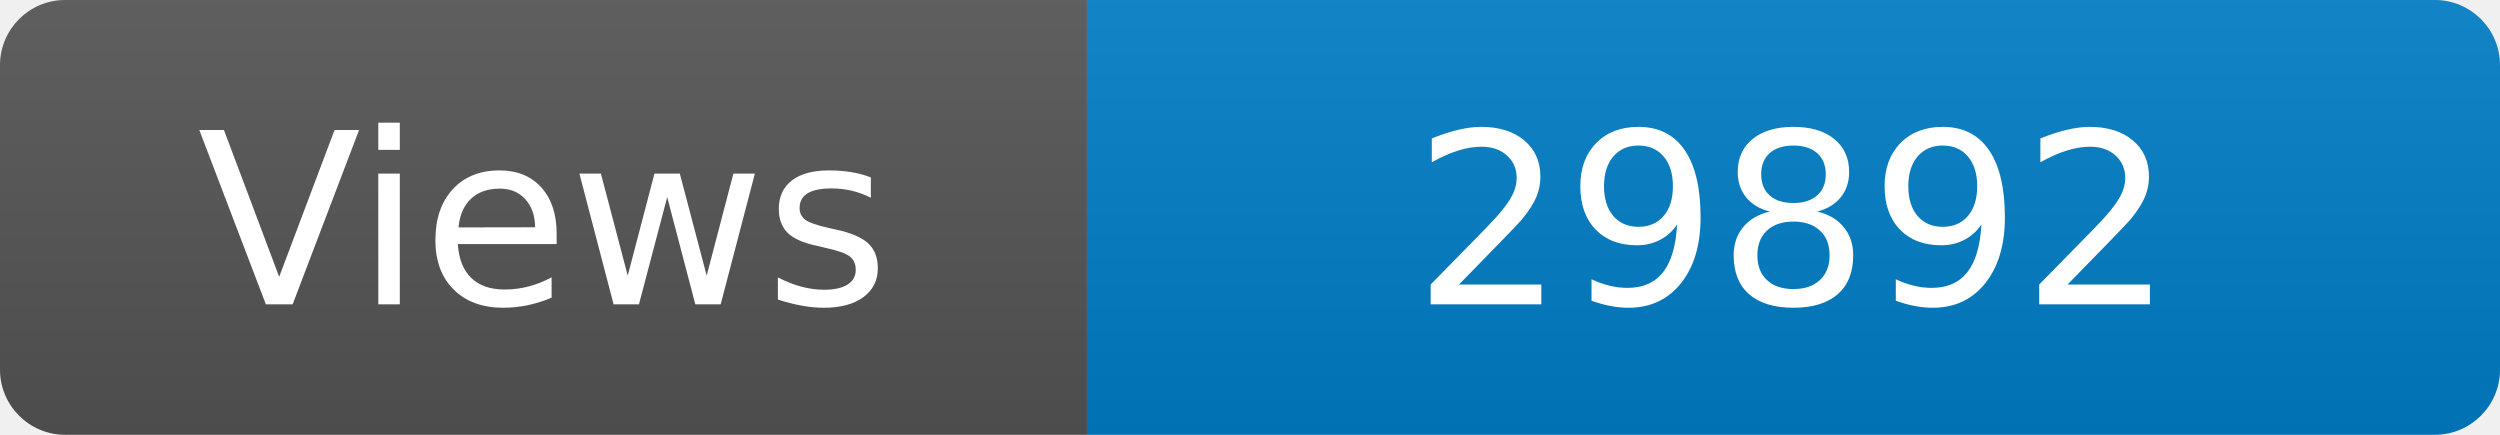
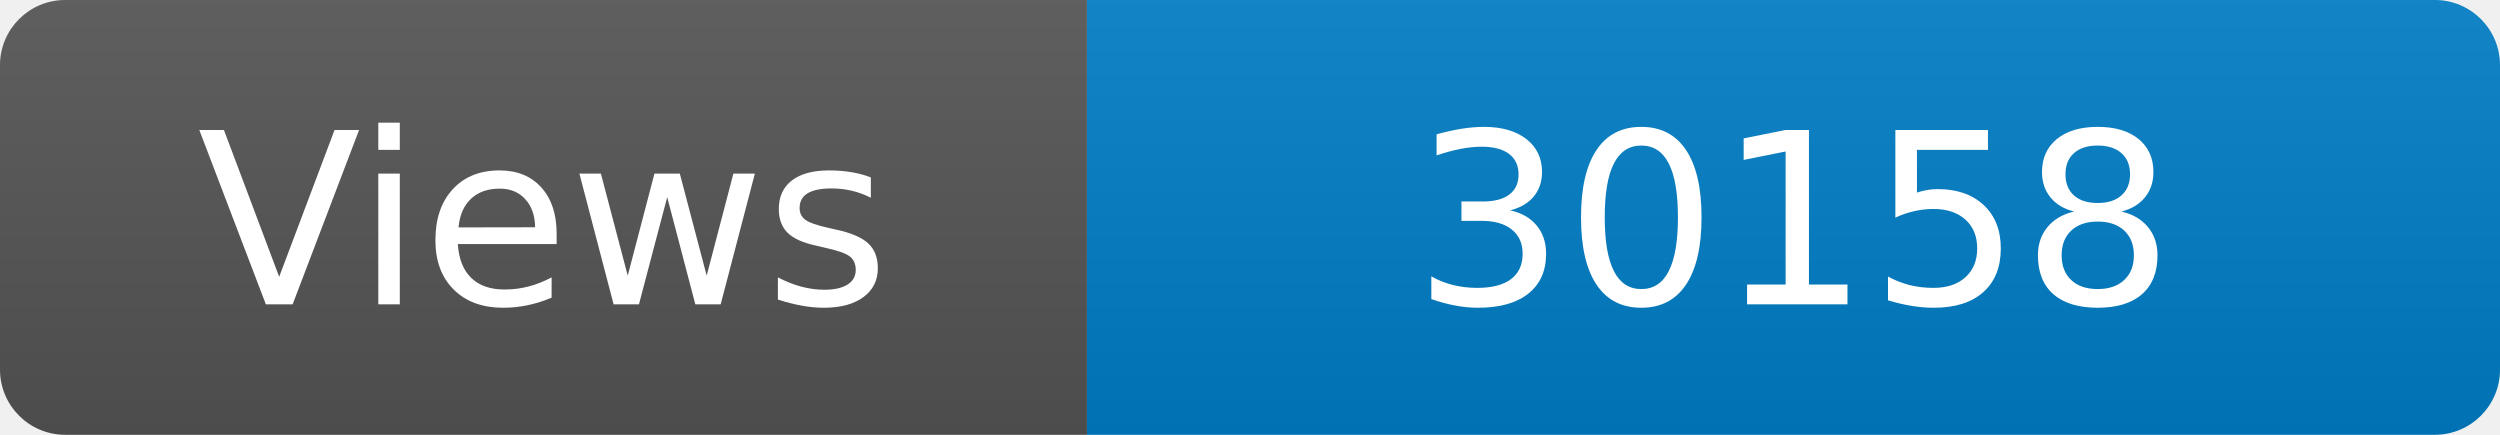
<svg xmlns="http://www.w3.org/2000/svg" width="115" height="20" role="img" aria-label="Maintained?: yes">
  <linearGradient id="s" x2="0" y2="100%">
    <stop offset="0" stop-color="#bbb" stop-opacity=".1" />
    <stop offset="1" stop-opacity=".1" />
  </linearGradient>
  <clipPath id="r">
    <rect width="115" height="20" rx="3" fill="#fff" />
  </clipPath>
  <g clip-path="url(#r)">
    <rect width="50" height="20" fill="#555" />
    <rect x="50" width="160" height="20" fill="#007ec6" />
    <rect width="115" height="20" fill="url(#s)" />
  </g>
  <g fill="#fff" text-anchor="middle" font-family="Verdana,Geneva,DejaVu Sans,sans-serif" font-size="110">
    <text x="250" y="140" transform="scale(.1)" fill="#fff">Views</text>
-     <text x="825" y="140" transform="scale(.1)" fill="#fff">29892</text>
+     <text x="825" y="140" transform="scale(.1)" fill="#fff">30158</text>
  </g>
</svg>
